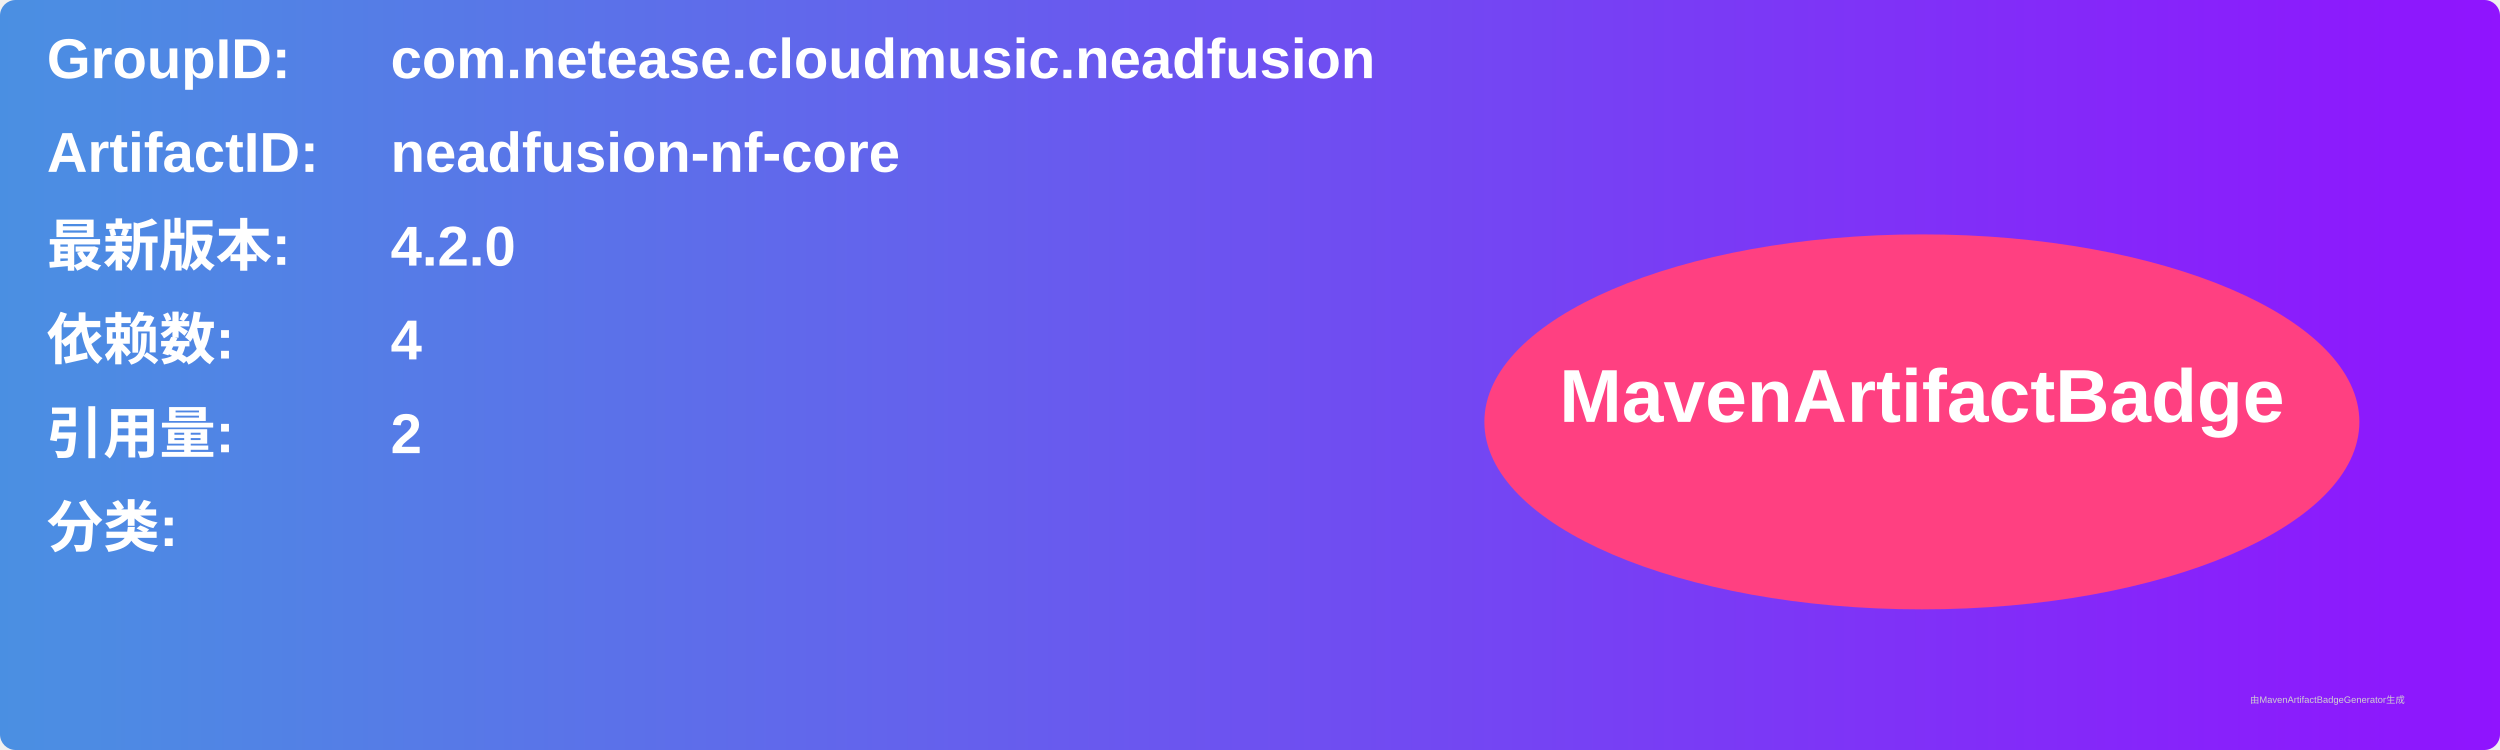
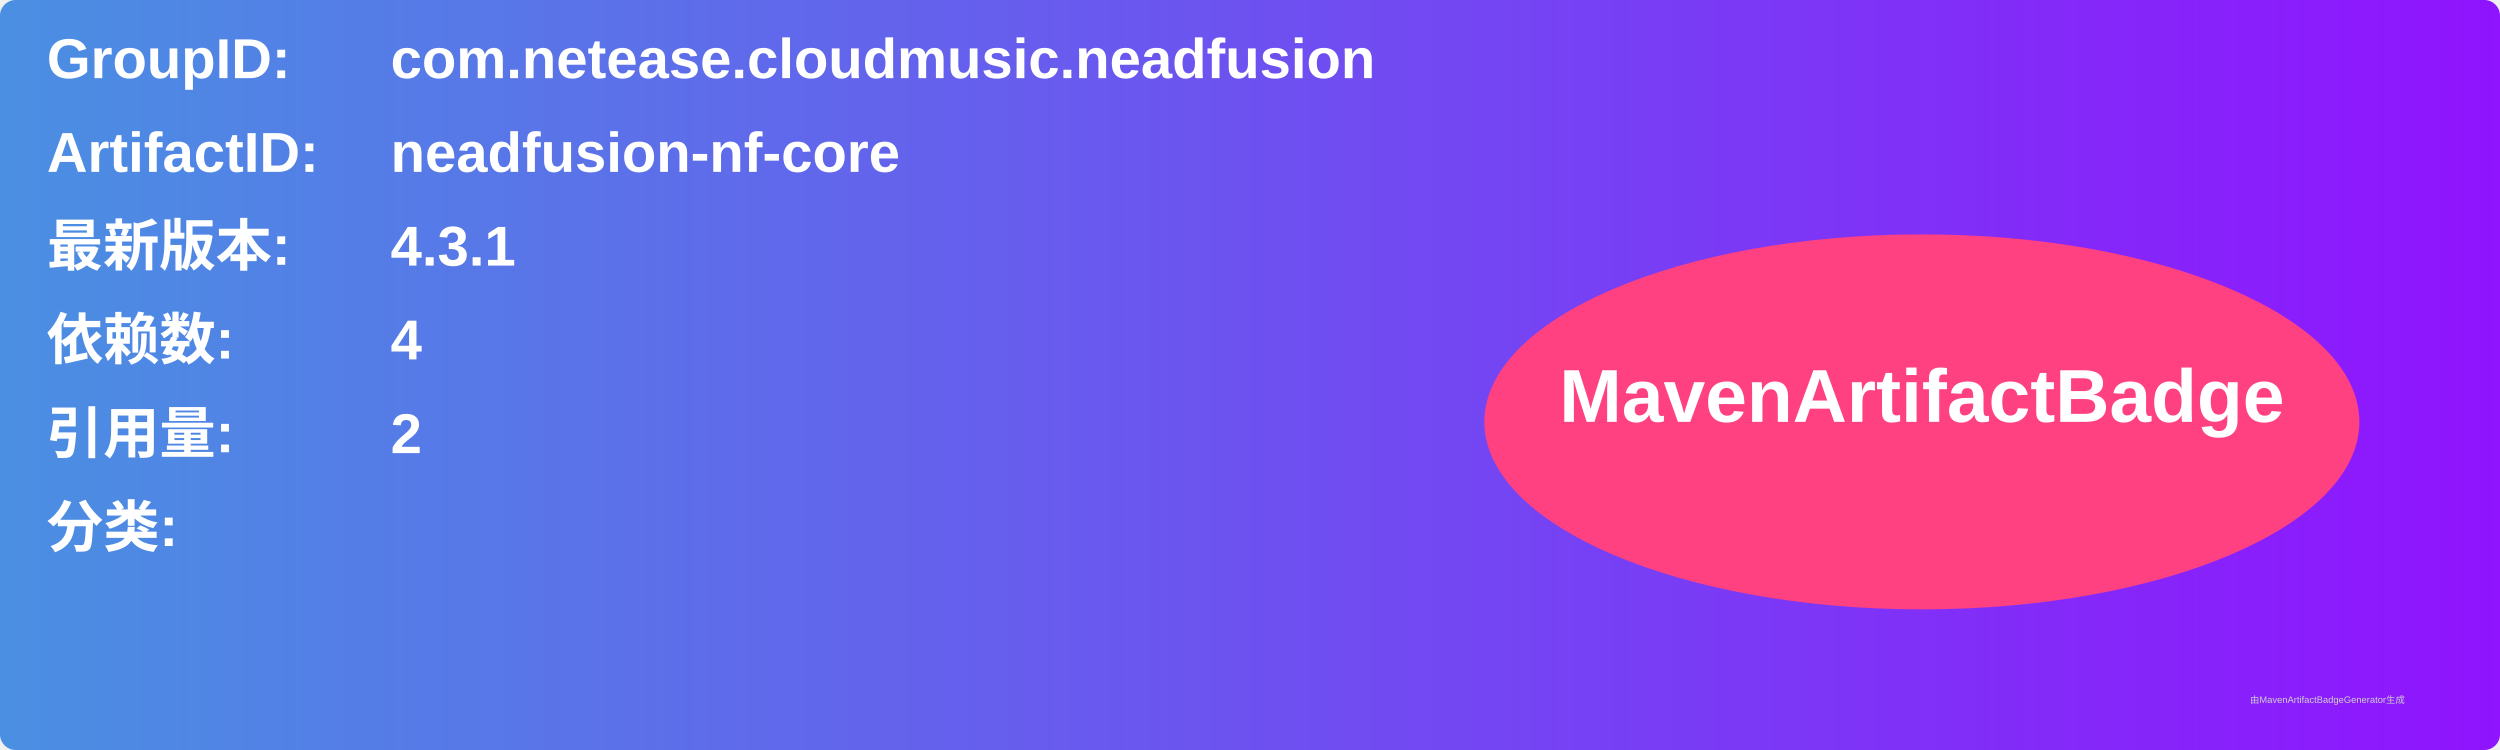
<svg xmlns="http://www.w3.org/2000/svg" width="800" height="240" viewBox="0 0 800 240">
  <linearGradient id="grad" x1="0%" y1="0%" x2="100%" y2="0%">
    <stop offset="0%" stop-color="#4a90e2" />
    <stop offset="100%" stop-color="#9013fe" />
  </linearGradient>
  <rect width="100%" height="100%" rx="5" ry="5" fill="url(#grad)" />
  <g transform="translate(15, 15)">
    <text x="0" y="10" font-family="Arial" font-size="18" fill="white" font-weight="bold" width="260">GroupID:</text>
    <text x="110" y="10" font-family="Arial" font-size="18" fill="white" font-weight="bold" width="460">com.netease.cloudmusic.neadfusion</text>
    <text x="0" y="40" font-family="Arial" font-size="18" fill="white" font-weight="bold" width="260">ArtifactID:</text>
    <text x="110" y="40" font-family="Arial" font-size="18" fill="white" font-weight="bold" width="460">neadfusion-nf-core</text>
    <text x="0" y="70" font-family="Arial" font-size="18" fill="white" font-weight="bold">最新版本:</text>
    <text x="110" y="70" font-family="Arial" font-size="18" fill="white" font-weight="bold">
-       <tspan font-weight="bold">4.2.0</tspan>
+       <tspan font-weight="bold">4.3.1</tspan>
    </text>
    <text x="0" y="100" font-family="Arial" font-size="18" fill="white" font-weight="bold">依赖数: </text>
    <text x="110" y="100" font-family="Arial" font-size="18" fill="white">
      <tspan font-weight="bold">4</tspan>
    </text>
    <text x="0" y="130" font-family="Arial" font-size="18" fill="white" font-weight="bold">引用量: </text>
    <text x="110" y="130" font-family="Arial" font-size="18" fill="white">
      <tspan font-weight="bold">2</tspan>
    </text>
    <text x="0" y="160" font-family="Arial" font-size="18" fill="white" font-weight="bold">分类:</text>
    <text x="10" y="190" font-family="Arial" font-size="10" fill="white">
      <tspan font-weight="bold" />
    </text>
    <ellipse cx="600" cy="120" rx="140" ry="60" fill="#ff4081" />
    <text x="600" y="120" text-anchor="middle" font-family="Arial" font-size="24" fill="white" font-weight="bold">MavenArtifactBadge</text>
  </g>
  <text x="720" y="225" font-family="Arial" font-size="3" fill="#d0d0d0">由MavenArtifactBadgeGenerator生成</text>
</svg>
